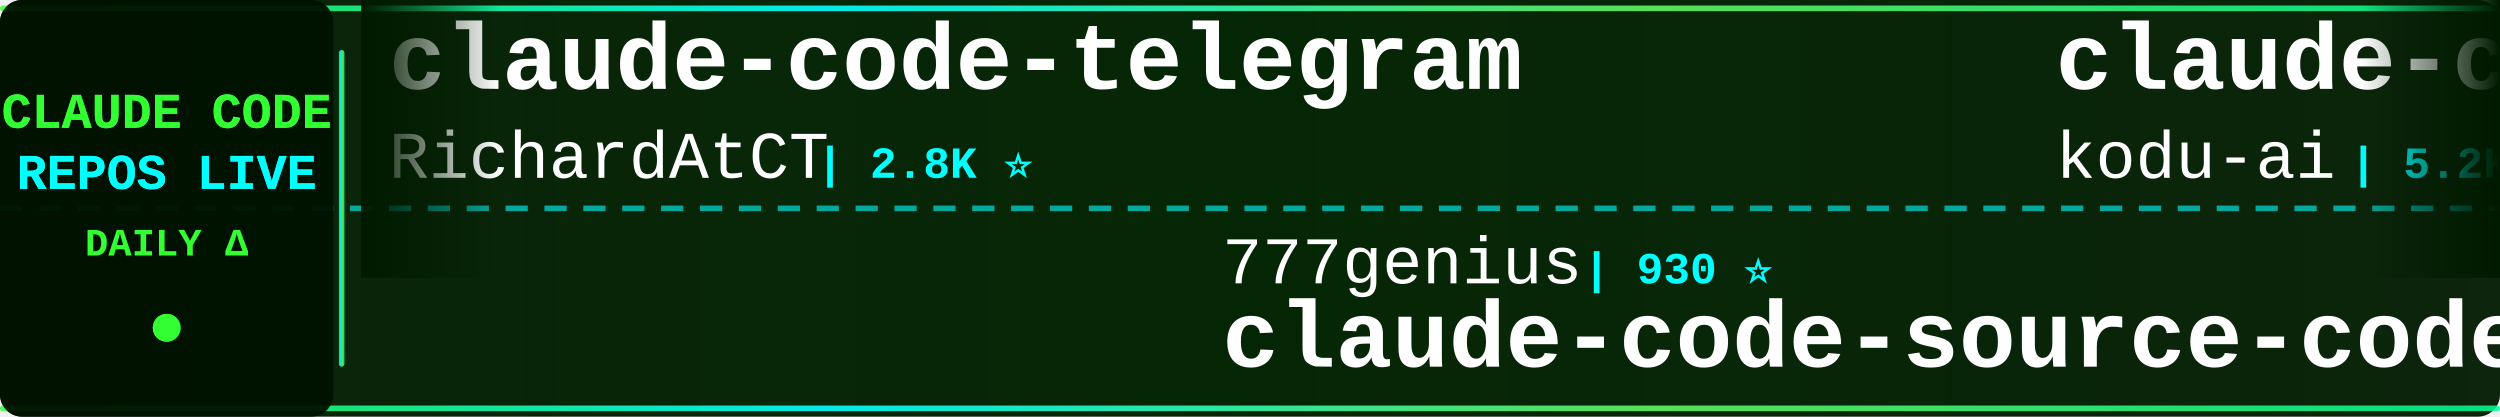
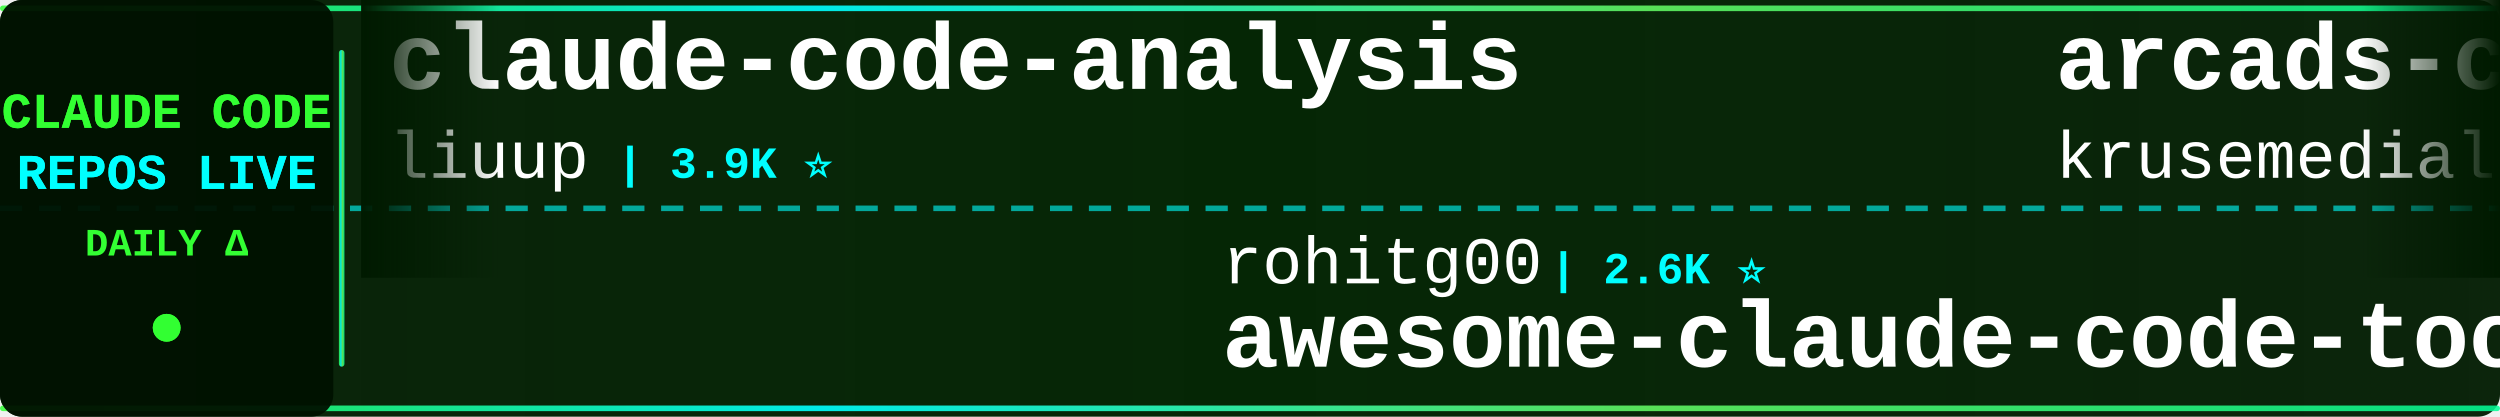
<svg xmlns="http://www.w3.org/2000/svg" width="900" height="150">
  <defs>
    <linearGradient id="tickerBg" x1="0%" y1="0%" x2="100%" y2="0%">
      <stop offset="0%" style="stop-color:#001a00;stop-opacity:0.95" />
      <stop offset="50%" style="stop-color:#002200;stop-opacity:0.98" />
      <stop offset="100%" style="stop-color:#001a00;stop-opacity:0.95" />
    </linearGradient>
    <linearGradient id="borderGrad" x1="0%" y1="0%" x2="100%" y2="0%">
      <stop offset="0%" style="stop-color:#33ff33;stop-opacity:0.85">
        <animate attributeName="stop-opacity" values="0.85;1;0.85" dur="2s" repeatCount="indefinite" />
      </stop>
      <stop offset="33%" style="stop-color:#00ffff;stop-opacity:0.9">
        <animate attributeName="stop-opacity" values="0.9;1;0.9" dur="2.2s" repeatCount="indefinite" />
      </stop>
      <stop offset="66%" style="stop-color:#66ff66;stop-opacity:0.85">
        <animate attributeName="stop-opacity" values="0.85;1;0.85" dur="1.8s" repeatCount="indefinite" />
      </stop>
      <stop offset="100%" style="stop-color:#00ff99;stop-opacity:0.85">
        <animate attributeName="stop-opacity" values="0.85;1;0.85" dur="2s" repeatCount="indefinite" />
      </stop>
    </linearGradient>
    <filter id="textGlow">
      <feGaussianBlur stdDeviation="0.1" result="coloredBlur" />
      <feMerge>
        <feMergeNode in="coloredBlur" />
        <feMergeNode in="SourceGraphic" />
      </feMerge>
    </filter>
    <filter id="metricGlow">
      <feGaussianBlur stdDeviation="0.2" result="coloredBlur" />
      <feMerge>
        <feMergeNode in="coloredBlur" />
        <feMergeNode in="SourceGraphic" />
      </feMerge>
    </filter>
    <linearGradient id="leftFade" x1="0%" y1="0%" x2="100%" y2="0%">
      <stop offset="0%" style="stop-color:#001a00;stop-opacity:1" />
      <stop offset="100%" style="stop-color:#001a00;stop-opacity:0" />
    </linearGradient>
    <linearGradient id="rightFade" x1="0%" y1="0%" x2="100%" y2="0%">
      <stop offset="0%" style="stop-color:#001a00;stop-opacity:0" />
      <stop offset="100%" style="stop-color:#001a00;stop-opacity:1" />
    </linearGradient>
  </defs>
  <rect width="900" height="150" fill="url(#tickerBg)" rx="8" />
  <rect x="0" y="2" width="900" height="2" fill="url(#borderGrad)" rx="1" />
  <rect x="0" y="146" width="900" height="2" fill="url(#borderGrad)" rx="1" />
  <line x1="0" y1="75" x2="900" y2="75" stroke="#00ffff" stroke-width="2" stroke-dasharray="8 6" opacity="0.6" />
  <rect x="0" y="0" width="120" height="150" fill="#001100" opacity="0.95" rx="8" />
  <text x="60" y="46" font-family="'Courier New', monospace" font-size="18" font-weight="bold" fill="#33ff33" text-anchor="middle" filter="url(#textGlow)">
    CLAUDE CODE
  </text>
  <text x="60" y="68" font-family="'Courier New', monospace" font-size="18" font-weight="bold" fill="#00ffff" text-anchor="middle" filter="url(#textGlow)">
    REPOS LIVE
  </text>
  <text x="60" y="92" font-family="'Courier New', monospace" font-size="14" font-weight="bold" fill="#33ff33" text-anchor="middle">
    DAILY Δ
  </text>
  <circle cx="60" cy="118" r="5" fill="#33ff33" filter="url(#metricGlow)">
    <animate attributeName="r" values="4;6;4" dur="1.5s" repeatCount="indefinite" />
    <animate attributeName="opacity" values="0.6;1;0.6" dur="1.5s" repeatCount="indefinite" />
  </circle>
  <rect x="122" y="18" width="2" height="114" fill="url(#borderGrad)" rx="1" />
  <clipPath id="tickerClip">
    <rect x="130" y="0" width="770" height="150" />
  </clipPath>
  <g clip-path="url(#tickerClip)">
    <g id="tickerItems">
      <animateTransform attributeName="transform" attributeType="XML" type="translate" from="0 0" to="-3000 0" dur="54s" repeatCount="indefinite" />
      <g transform="translate(0, 0)">
-         <text x="140" y="32" font-family="'Courier New', monospace" font-size="34" font-weight="bold" fill="#ffffff">claude-code-telegram</text>
-         <text x="140" y="64" font-family="'Courier New', monospace" font-size="24" font-weight="normal" fill="#ffffff" opacity="1.0">RichardAtCT</text>
-         <text x="294" y="64" font-family="'Courier New', monospace" font-size="16" font-weight="bold" fill="#00ffff"> | 2.8K ⭐</text>
+         <text x="140" y="32" font-family="'Courier New', monospace" font-size="34" font-weight="bold" fill="#ffffff">claude-code-analysis</text>
+         <text x="140" y="64" font-family="'Courier New', monospace" font-size="24" font-weight="normal" fill="#ffffff" opacity="1.0">liuup</text>
+         <text x="222" y="64" font-family="'Courier New', monospace" font-size="16" font-weight="bold" fill="#00ffff"> | 3.9K ⭐</text>
      </g>
      <g transform="translate(300, 0)">
+         <text x="140" y="102" font-family="'Courier New', monospace" font-size="24" font-weight="normal" fill="#ffffff" opacity="1.0">rohitg00</text>
+         <text x="258" y="102" font-family="'Courier New', monospace" font-size="16" font-weight="bold" fill="#00ffff"> | 2.6K ⭐</text>
+         <text x="140" y="132" font-family="'Courier New', monospace" font-size="34" font-weight="bold" fill="#ffffff">awesome-claude-code-tool...</text>
+       </g>
+       <g transform="translate(600, 0)">
+         <text x="140" y="32" font-family="'Courier New', monospace" font-size="34" font-weight="bold" fill="#ffffff">arcads-claude-code</text>
+         <text x="140" y="64" font-family="'Courier New', monospace" font-size="24" font-weight="normal" fill="#ffffff" opacity="1.0">krusemediallc</text>
+         <text x="318" y="64" font-family="'Courier New', monospace" font-size="16" font-weight="bold" fill="#00ffff"> | 1.5K ⭐</text>
+       </g>
+       <g transform="translate(900, 0)">
+         <text x="140" y="102" font-family="'Courier New', monospace" font-size="24" font-weight="normal" fill="#ffffff" opacity="1.0">tanbiralam</text>
+         <text x="282" y="102" font-family="'Courier New', monospace" font-size="16" font-weight="bold" fill="#00ffff"> | 2.2K ⭐ +1</text>
+         <text x="140" y="132" font-family="'Courier New', monospace" font-size="34" font-weight="bold" fill="#ffffff">claude-code</text>
+       </g>
+       <g transform="translate(1200, 0)">
+         <text x="140" y="32" font-family="'Courier New', monospace" font-size="34" font-weight="bold" fill="#ffffff">Claude-Code</text>
+         <text x="140" y="64" font-family="'Courier New', monospace" font-size="24" font-weight="normal" fill="#ffffff" opacity="1.0">KPR111</text>
+         <text x="234" y="64" font-family="'Courier New', monospace" font-size="16" font-weight="bold" fill="#00ffff"> | 18 ⭐</text>
+       </g>
+       <g transform="translate(1500, 0)">
        <text x="140" y="102" font-family="'Courier New', monospace" font-size="24" font-weight="normal" fill="#ffffff" opacity="1.0">777genius</text>
        <text x="270" y="102" font-family="'Courier New', monospace" font-size="16" font-weight="bold" fill="#00ffff"> | 930 ⭐</text>
        <text x="140" y="132" font-family="'Courier New', monospace" font-size="34" font-weight="bold" fill="#ffffff">claude-code-source-code</text>
      </g>
-       <g transform="translate(600, 0)">
-         <text x="140" y="32" font-family="'Courier New', monospace" font-size="34" font-weight="bold" fill="#ffffff">claude-coder</text>
-         <text x="140" y="64" font-family="'Courier New', monospace" font-size="24" font-weight="normal" fill="#ffffff" opacity="1.0">kodu-ai</text>
-         <text x="246" y="64" font-family="'Courier New', monospace" font-size="16" font-weight="bold" fill="#00ffff"> | 5.2K ⭐ -1</text>
-       </g>
-       <g transform="translate(900, 0)">
-         <text x="140" y="102" font-family="'Courier New', monospace" font-size="24" font-weight="normal" fill="#ffffff" opacity="1.0">ccplugins</text>
-         <text x="270" y="102" font-family="'Courier New', monospace" font-size="16" font-weight="bold" fill="#00ffff"> | 927 ⭐</text>
-         <text x="140" y="132" font-family="'Courier New', monospace" font-size="34" font-weight="bold" fill="#ffffff">awesome-claude-code-plug...</text>
-       </g>
-       <g transform="translate(1200, 0)">
-         <text x="140" y="32" font-family="'Courier New', monospace" font-size="34" font-weight="bold" fill="#ffffff">ECC</text>
-         <text x="140" y="64" font-family="'Courier New', monospace" font-size="24" font-weight="normal" fill="#ffffff" opacity="1.0">affaan-m</text>
-         <text x="258" y="64" font-family="'Courier New', monospace" font-size="16" font-weight="bold" fill="#00ffff"> | 245.5K ⭐ +149</text>
-       </g>
-       <g transform="translate(1500, 0)">
-         <text x="140" y="102" font-family="'Courier New', monospace" font-size="24" font-weight="normal" fill="#ffffff" opacity="1.0">Windy3f3f3f3f</text>
-         <text x="318" y="102" font-family="'Courier New', monospace" font-size="16" font-weight="bold" fill="#00ffff"> | 3.6K ⭐ +1</text>
-         <text x="140" y="132" font-family="'Courier New', monospace" font-size="34" font-weight="bold" fill="#ffffff">how-claude-code-works</text>
-       </g>
      <g transform="translate(1800, 0)">
-         <text x="140" y="32" font-family="'Courier New', monospace" font-size="34" font-weight="bold" fill="#ffffff">claude-code</text>
-         <text x="140" y="64" font-family="'Courier New', monospace" font-size="24" font-weight="normal" fill="#ffffff" opacity="1.0">RishabhK103</text>
-         <text x="294" y="64" font-family="'Courier New', monospace" font-size="16" font-weight="bold" fill="#00ffff"> | 105 ⭐</text>
+         <text x="140" y="32" font-family="'Courier New', monospace" font-size="34" font-weight="bold" fill="#ffffff">everything-claude-code-z...</text>
+         <text x="140" y="64" font-family="'Courier New', monospace" font-size="24" font-weight="normal" fill="#ffffff" opacity="1.0">xu-xiang</text>
+         <text x="258" y="64" font-family="'Courier New', monospace" font-size="16" font-weight="bold" fill="#00ffff"> | 1.9K ⭐</text>
      </g>
      <g transform="translate(2100, 0)">
-         <text x="140" y="102" font-family="'Courier New', monospace" font-size="24" font-weight="normal" fill="#ffffff" opacity="1.0">zstmfhy</text>
-         <text x="246" y="102" font-family="'Courier New', monospace" font-size="16" font-weight="bold" fill="#00ffff"> | 190 ⭐</text>
-         <text x="140" y="132" font-family="'Courier New', monospace" font-size="34" font-weight="bold" fill="#ffffff">Claude-code</text>
+         <text x="140" y="102" font-family="'Courier New', monospace" font-size="24" font-weight="normal" fill="#ffffff" opacity="1.0">https-deeplearning-ai</text>
+         <text x="414" y="102" font-family="'Courier New', monospace" font-size="16" font-weight="bold" fill="#00ffff"> | 545 ⭐</text>
+         <text x="140" y="132" font-family="'Courier New', monospace" font-size="34" font-weight="bold" fill="#ffffff">sc-claude-code-files</text>
      </g>
      <g transform="translate(2400, 0)">
-         <text x="140" y="32" font-family="'Courier New', monospace" font-size="34" font-weight="bold" fill="#ffffff">oh-my-claudecode</text>
-         <text x="140" y="64" font-family="'Courier New', monospace" font-size="24" font-weight="normal" fill="#ffffff" opacity="1.0">Yeachan-Heo</text>
-         <text x="294" y="64" font-family="'Courier New', monospace" font-size="16" font-weight="bold" fill="#00ffff"> | 38.9K ⭐ +9</text>
+         <text x="140" y="32" font-family="'Courier New', monospace" font-size="34" font-weight="bold" fill="#ffffff">claude-code</text>
+         <text x="140" y="64" font-family="'Courier New', monospace" font-size="24" font-weight="normal" fill="#ffffff" opacity="1.0">Onewon</text>
+         <text x="234" y="64" font-family="'Courier New', monospace" font-size="16" font-weight="bold" fill="#00ffff"> | 181 ⭐</text>
      </g>
      <g transform="translate(2700, 0)">
-         <text x="140" y="102" font-family="'Courier New', monospace" font-size="24" font-weight="normal" fill="#ffffff" opacity="1.0">huangjia2019</text>
-         <text x="306" y="102" font-family="'Courier New', monospace" font-size="16" font-weight="bold" fill="#00ffff"> | 1.1K ⭐</text>
-         <text x="140" y="132" font-family="'Courier New', monospace" font-size="34" font-weight="bold" fill="#ffffff">claude-code-engineering</text>
+         <text x="140" y="102" font-family="'Courier New', monospace" font-size="24" font-weight="normal" fill="#ffffff" opacity="1.0">Donchitos</text>
+         <text x="270" y="102" font-family="'Courier New', monospace" font-size="16" font-weight="bold" fill="#00ffff"> | 24.7K ⭐ +5</text>
+         <text x="140" y="132" font-family="'Courier New', monospace" font-size="34" font-weight="bold" fill="#ffffff">Claude-Code-Game-Studios</text>
      </g>
      <g transform="translate(3000, 0)">
-         <text x="140" y="32" font-family="'Courier New', monospace" font-size="34" font-weight="bold" fill="#ffffff">claude-code-telegram</text>
-         <text x="140" y="64" font-family="'Courier New', monospace" font-size="24" font-weight="normal" fill="#ffffff" opacity="1.0">RichardAtCT</text>
-         <text x="294" y="64" font-family="'Courier New', monospace" font-size="16" font-weight="bold" fill="#00ffff"> | 2.8K ⭐</text>
+         <text x="140" y="32" font-family="'Courier New', monospace" font-size="34" font-weight="bold" fill="#ffffff">claude-code-analysis</text>
+         <text x="140" y="64" font-family="'Courier New', monospace" font-size="24" font-weight="normal" fill="#ffffff" opacity="1.0">liuup</text>
+         <text x="222" y="64" font-family="'Courier New', monospace" font-size="16" font-weight="bold" fill="#00ffff"> | 3.9K ⭐</text>
      </g>
      <g transform="translate(3300, 0)">
-         <text x="140" y="102" font-family="'Courier New', monospace" font-size="24" font-weight="normal" fill="#ffffff" opacity="1.0">777genius</text>
-         <text x="270" y="102" font-family="'Courier New', monospace" font-size="16" font-weight="bold" fill="#00ffff"> | 930 ⭐</text>
-         <text x="140" y="132" font-family="'Courier New', monospace" font-size="34" font-weight="bold" fill="#ffffff">claude-code-source-code</text>
+         <text x="140" y="102" font-family="'Courier New', monospace" font-size="24" font-weight="normal" fill="#ffffff" opacity="1.0">rohitg00</text>
+         <text x="258" y="102" font-family="'Courier New', monospace" font-size="16" font-weight="bold" fill="#00ffff"> | 2.6K ⭐</text>
+         <text x="140" y="132" font-family="'Courier New', monospace" font-size="34" font-weight="bold" fill="#ffffff">awesome-claude-code-tool...</text>
      </g>
      <g transform="translate(3600, 0)">
-         <text x="140" y="32" font-family="'Courier New', monospace" font-size="34" font-weight="bold" fill="#ffffff">claude-coder</text>
-         <text x="140" y="64" font-family="'Courier New', monospace" font-size="24" font-weight="normal" fill="#ffffff" opacity="1.0">kodu-ai</text>
-         <text x="246" y="64" font-family="'Courier New', monospace" font-size="16" font-weight="bold" fill="#00ffff"> | 5.2K ⭐ -1</text>
+         <text x="140" y="32" font-family="'Courier New', monospace" font-size="34" font-weight="bold" fill="#ffffff">arcads-claude-code</text>
+         <text x="140" y="64" font-family="'Courier New', monospace" font-size="24" font-weight="normal" fill="#ffffff" opacity="1.0">krusemediallc</text>
+         <text x="318" y="64" font-family="'Courier New', monospace" font-size="16" font-weight="bold" fill="#00ffff"> | 1.5K ⭐</text>
      </g>
      <g transform="translate(3900, 0)">
-         <text x="140" y="102" font-family="'Courier New', monospace" font-size="24" font-weight="normal" fill="#ffffff" opacity="1.0">ccplugins</text>
-         <text x="270" y="102" font-family="'Courier New', monospace" font-size="16" font-weight="bold" fill="#00ffff"> | 927 ⭐</text>
-         <text x="140" y="132" font-family="'Courier New', monospace" font-size="34" font-weight="bold" fill="#ffffff">awesome-claude-code-plug...</text>
+         <text x="140" y="102" font-family="'Courier New', monospace" font-size="24" font-weight="normal" fill="#ffffff" opacity="1.0">tanbiralam</text>
+         <text x="282" y="102" font-family="'Courier New', monospace" font-size="16" font-weight="bold" fill="#00ffff"> | 2.2K ⭐ +1</text>
+         <text x="140" y="132" font-family="'Courier New', monospace" font-size="34" font-weight="bold" fill="#ffffff">claude-code</text>
      </g>
    </g>
  </g>
  <rect x="130" y="0" width="50" height="100" fill="url(#leftFade)" />
  <rect x="850" y="0" width="50" height="100" fill="url(#rightFade)" />
</svg>
